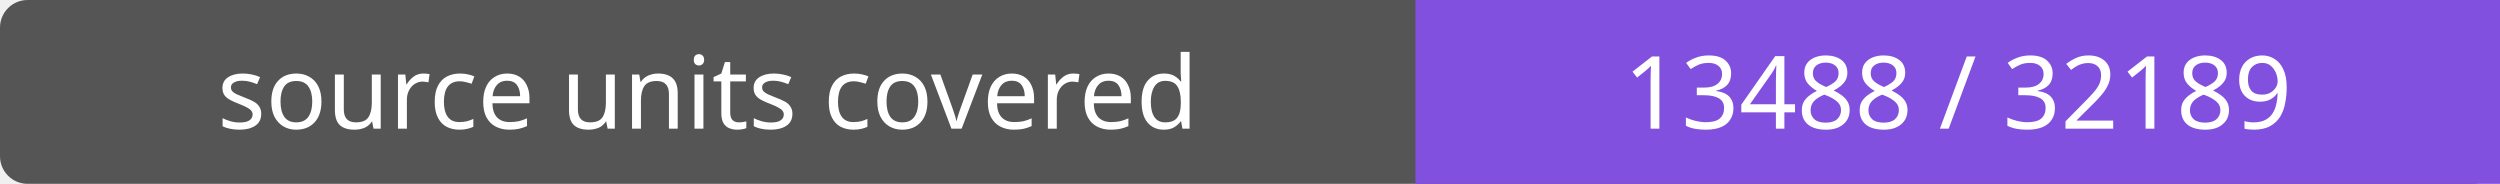
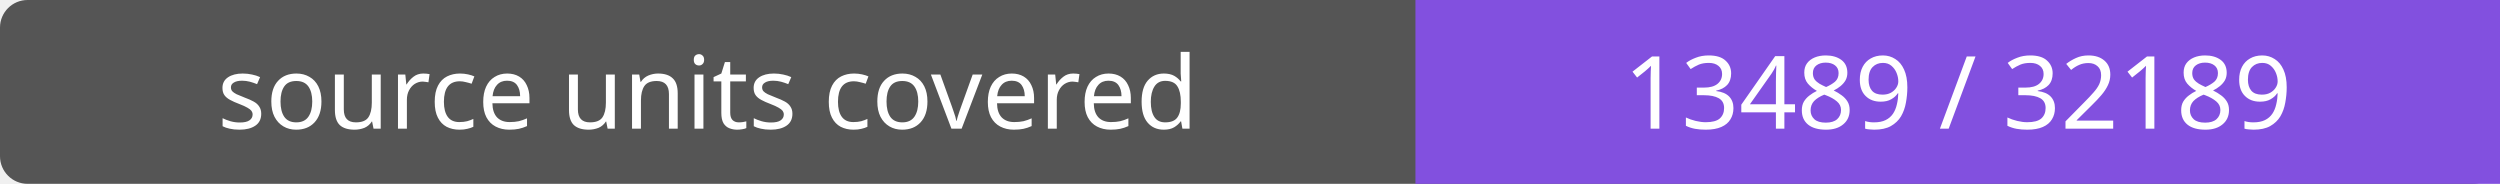
- <svg xmlns="http://www.w3.org/2000/svg" width="272" height="20" role="img" aria-label="source units covered: 13488 / 32189">
+ <svg xmlns="http://www.w3.org/2000/svg" width="272" height="20" role="img" aria-label="source units covered: 13489 / 32189">
  <rect width="272" height="20" rx="3" fill="#555" />
  <path fill="#8250df" d="M154 0h118v20H154z" />
  <g fill="#fff" text-anchor="middle" font-family="Verdana,sans-serif" font-size="11">
    <text x="77.0" y="14">source units covered</text>
-     <text x="213.0" y="14">13488 / 32189</text>
+     <text x="213.0" y="14">13489 / 32189</text>
  </g>
</svg>
